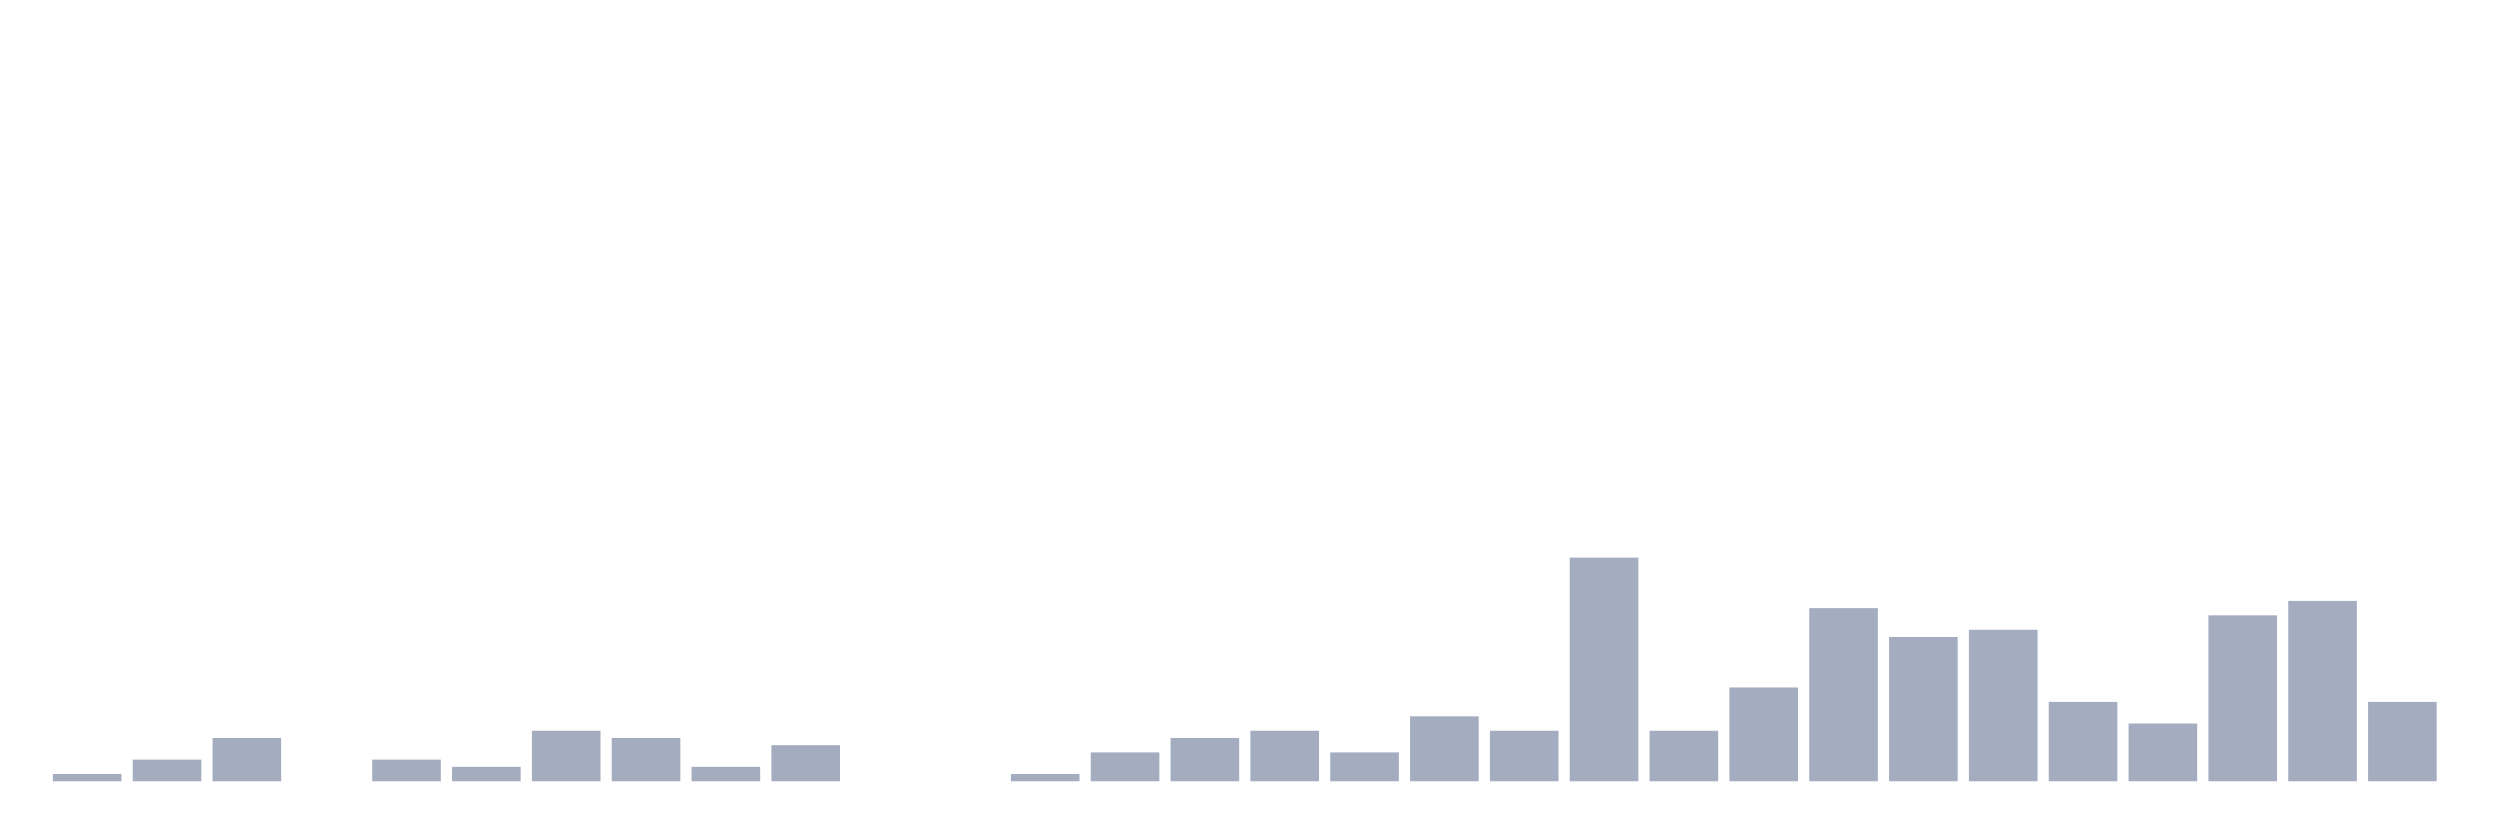
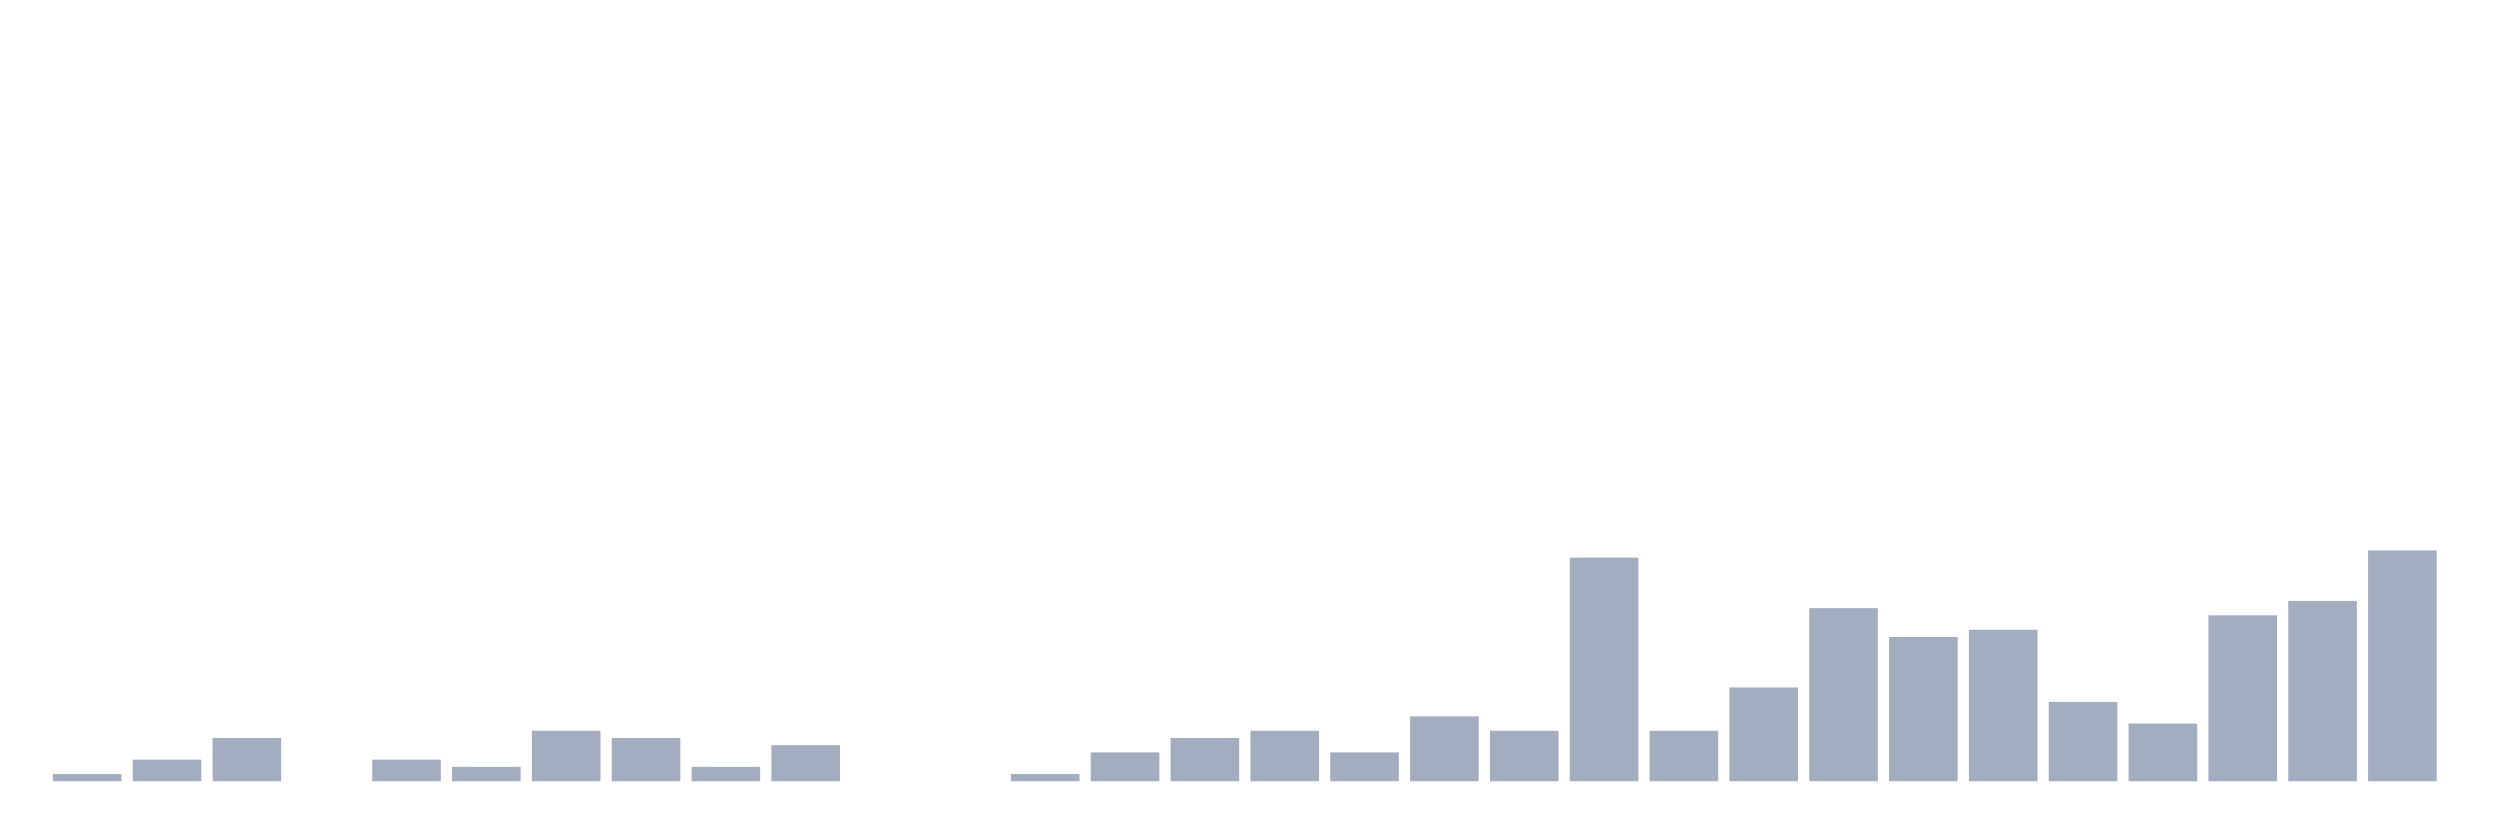
<svg xmlns="http://www.w3.org/2000/svg" viewBox="0 0 480 160">
  <g transform="translate(10,10)">
    <rect class="bar" x="0.153" width="13.175" y="138.615" height="1.385" fill="rgb(164,173,192)" />
    <rect class="bar" x="15.482" width="13.175" y="135.845" height="4.155" fill="rgb(164,173,192)" />
    <rect class="bar" x="30.81" width="13.175" y="131.69" height="8.31" fill="rgb(164,173,192)" />
    <rect class="bar" x="46.138" width="13.175" y="140" height="0" fill="rgb(164,173,192)" />
    <rect class="bar" x="61.466" width="13.175" y="135.845" height="4.155" fill="rgb(164,173,192)" />
    <rect class="bar" x="76.794" width="13.175" y="137.23" height="2.77" fill="rgb(164,173,192)" />
    <rect class="bar" x="92.123" width="13.175" y="130.305" height="9.695" fill="rgb(164,173,192)" />
    <rect class="bar" x="107.451" width="13.175" y="131.69" height="8.31" fill="rgb(164,173,192)" />
    <rect class="bar" x="122.779" width="13.175" y="137.23" height="2.77" fill="rgb(164,173,192)" />
    <rect class="bar" x="138.107" width="13.175" y="133.075" height="6.925" fill="rgb(164,173,192)" />
    <rect class="bar" x="153.436" width="13.175" y="140" height="0" fill="rgb(164,173,192)" />
    <rect class="bar" x="168.764" width="13.175" y="140" height="0" fill="rgb(164,173,192)" />
    <rect class="bar" x="184.092" width="13.175" y="138.615" height="1.385" fill="rgb(164,173,192)" />
    <rect class="bar" x="199.42" width="13.175" y="134.46" height="5.54" fill="rgb(164,173,192)" />
    <rect class="bar" x="214.748" width="13.175" y="131.69" height="8.31" fill="rgb(164,173,192)" />
    <rect class="bar" x="230.077" width="13.175" y="130.305" height="9.695" fill="rgb(164,173,192)" />
    <rect class="bar" x="245.405" width="13.175" y="134.46" height="5.54" fill="rgb(164,173,192)" />
    <rect class="bar" x="260.733" width="13.175" y="127.535" height="12.465" fill="rgb(164,173,192)" />
    <rect class="bar" x="276.061" width="13.175" y="130.305" height="9.695" fill="rgb(164,173,192)" />
    <rect class="bar" x="291.39" width="13.175" y="97.064" height="42.936" fill="rgb(164,173,192)" />
    <rect class="bar" x="306.718" width="13.175" y="130.305" height="9.695" fill="rgb(164,173,192)" />
    <rect class="bar" x="322.046" width="13.175" y="121.994" height="18.006" fill="rgb(164,173,192)" />
    <rect class="bar" x="337.374" width="13.175" y="106.759" height="33.241" fill="rgb(164,173,192)" />
    <rect class="bar" x="352.702" width="13.175" y="112.299" height="27.701" fill="rgb(164,173,192)" />
    <rect class="bar" x="368.031" width="13.175" y="110.914" height="29.086" fill="rgb(164,173,192)" />
    <rect class="bar" x="383.359" width="13.175" y="124.765" height="15.235" fill="rgb(164,173,192)" />
    <rect class="bar" x="398.687" width="13.175" y="128.92" height="11.08" fill="rgb(164,173,192)" />
    <rect class="bar" x="414.015" width="13.175" y="108.144" height="31.856" fill="rgb(164,173,192)" />
    <rect class="bar" x="429.344" width="13.175" y="105.374" height="34.626" fill="rgb(164,173,192)" />
-     <rect class="bar" x="444.672" width="13.175" y="124.765" height="15.235" fill="rgb(164,173,192)" />
+     <rect class="bar" x="444.672" width="13.175" y="95.679" height="44.321" fill="rgb(164,173,192)" />
  </g>
</svg>
